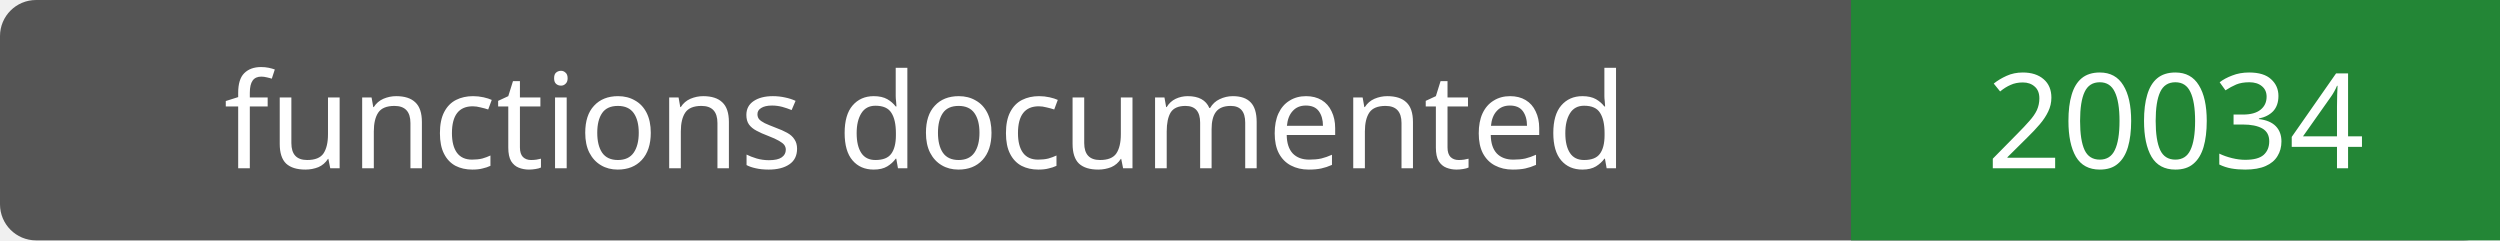
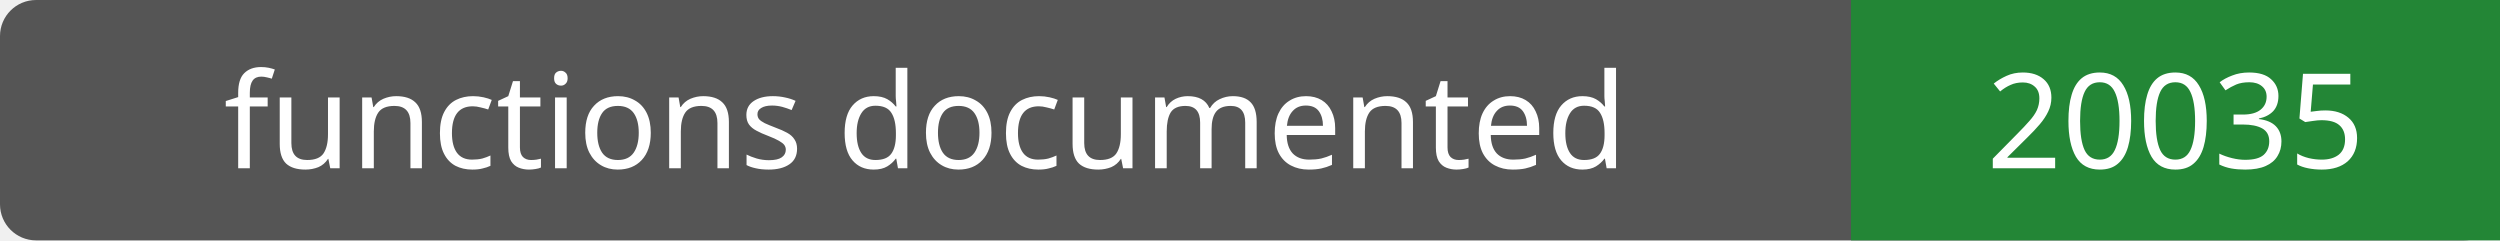
- <svg xmlns="http://www.w3.org/2000/svg" width="208" height="20" role="img" aria-label="functions documented: 20034">
+ <svg xmlns="http://www.w3.org/2000/svg" width="208" height="20" role="img" aria-label="functions documented: 20035">
  <rect width="208" height="20" rx="3" fill="#555" />
  <path fill="#238636" d="M154 0h54v20H154z" />
  <g fill="#fff" text-anchor="middle" font-family="Verdana,sans-serif" font-size="11">
    <text x="77.0" y="14">functions documented</text>
-     <text x="181.0" y="14">20034</text>
+     <text x="181.0" y="14">20035</text>
  </g>
</svg>
